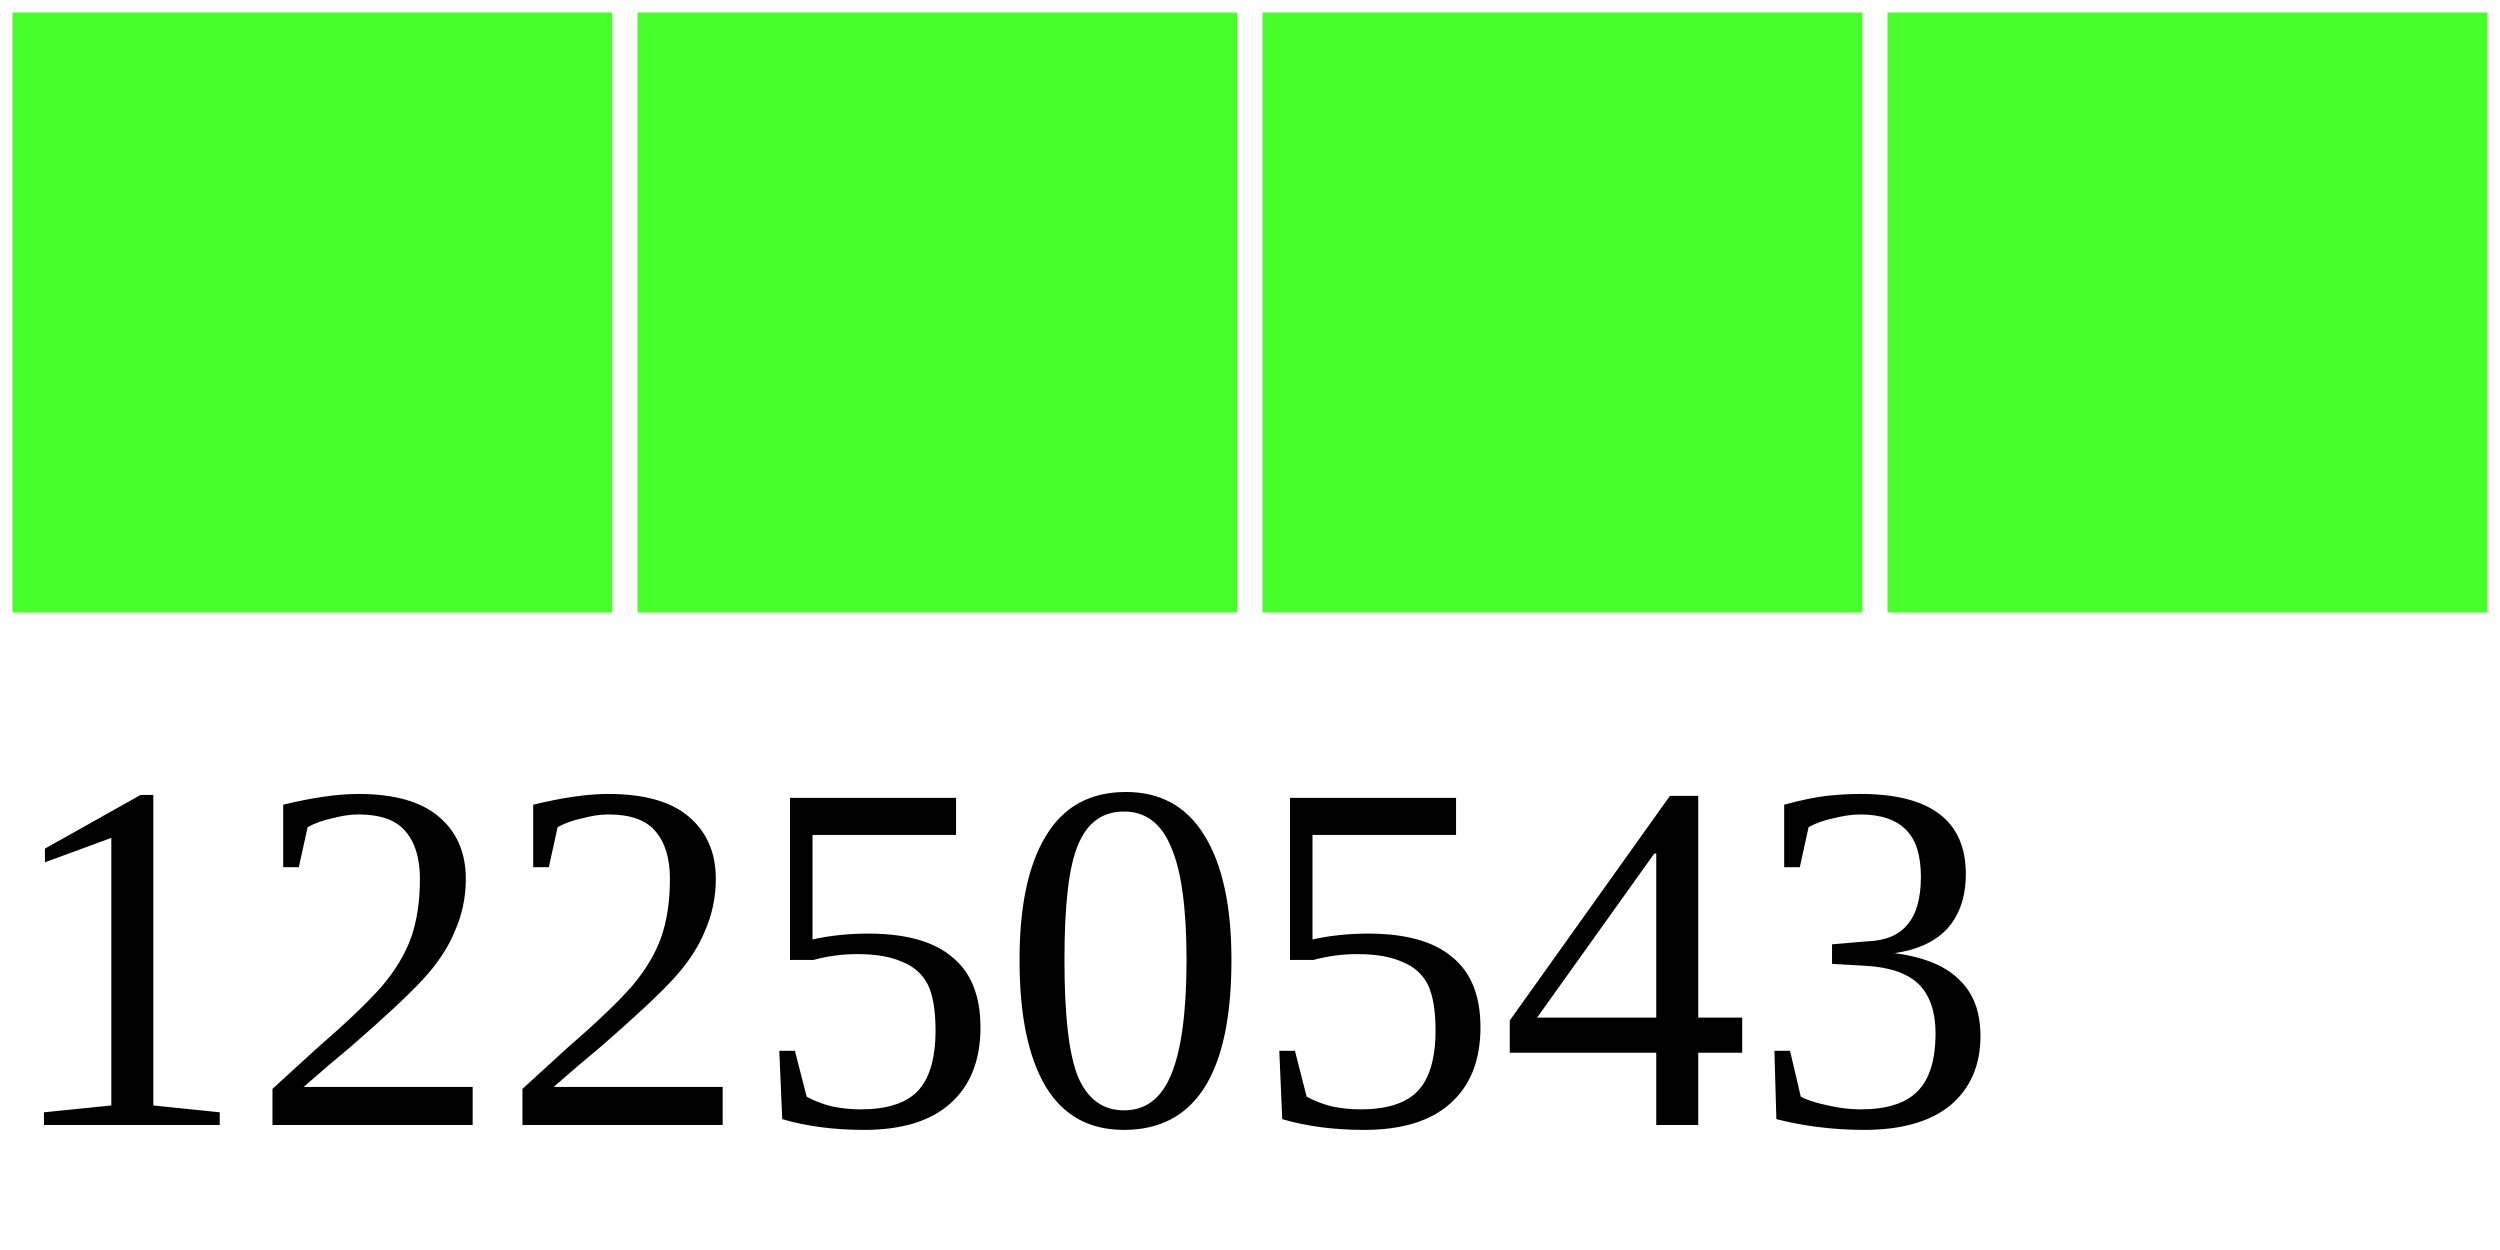
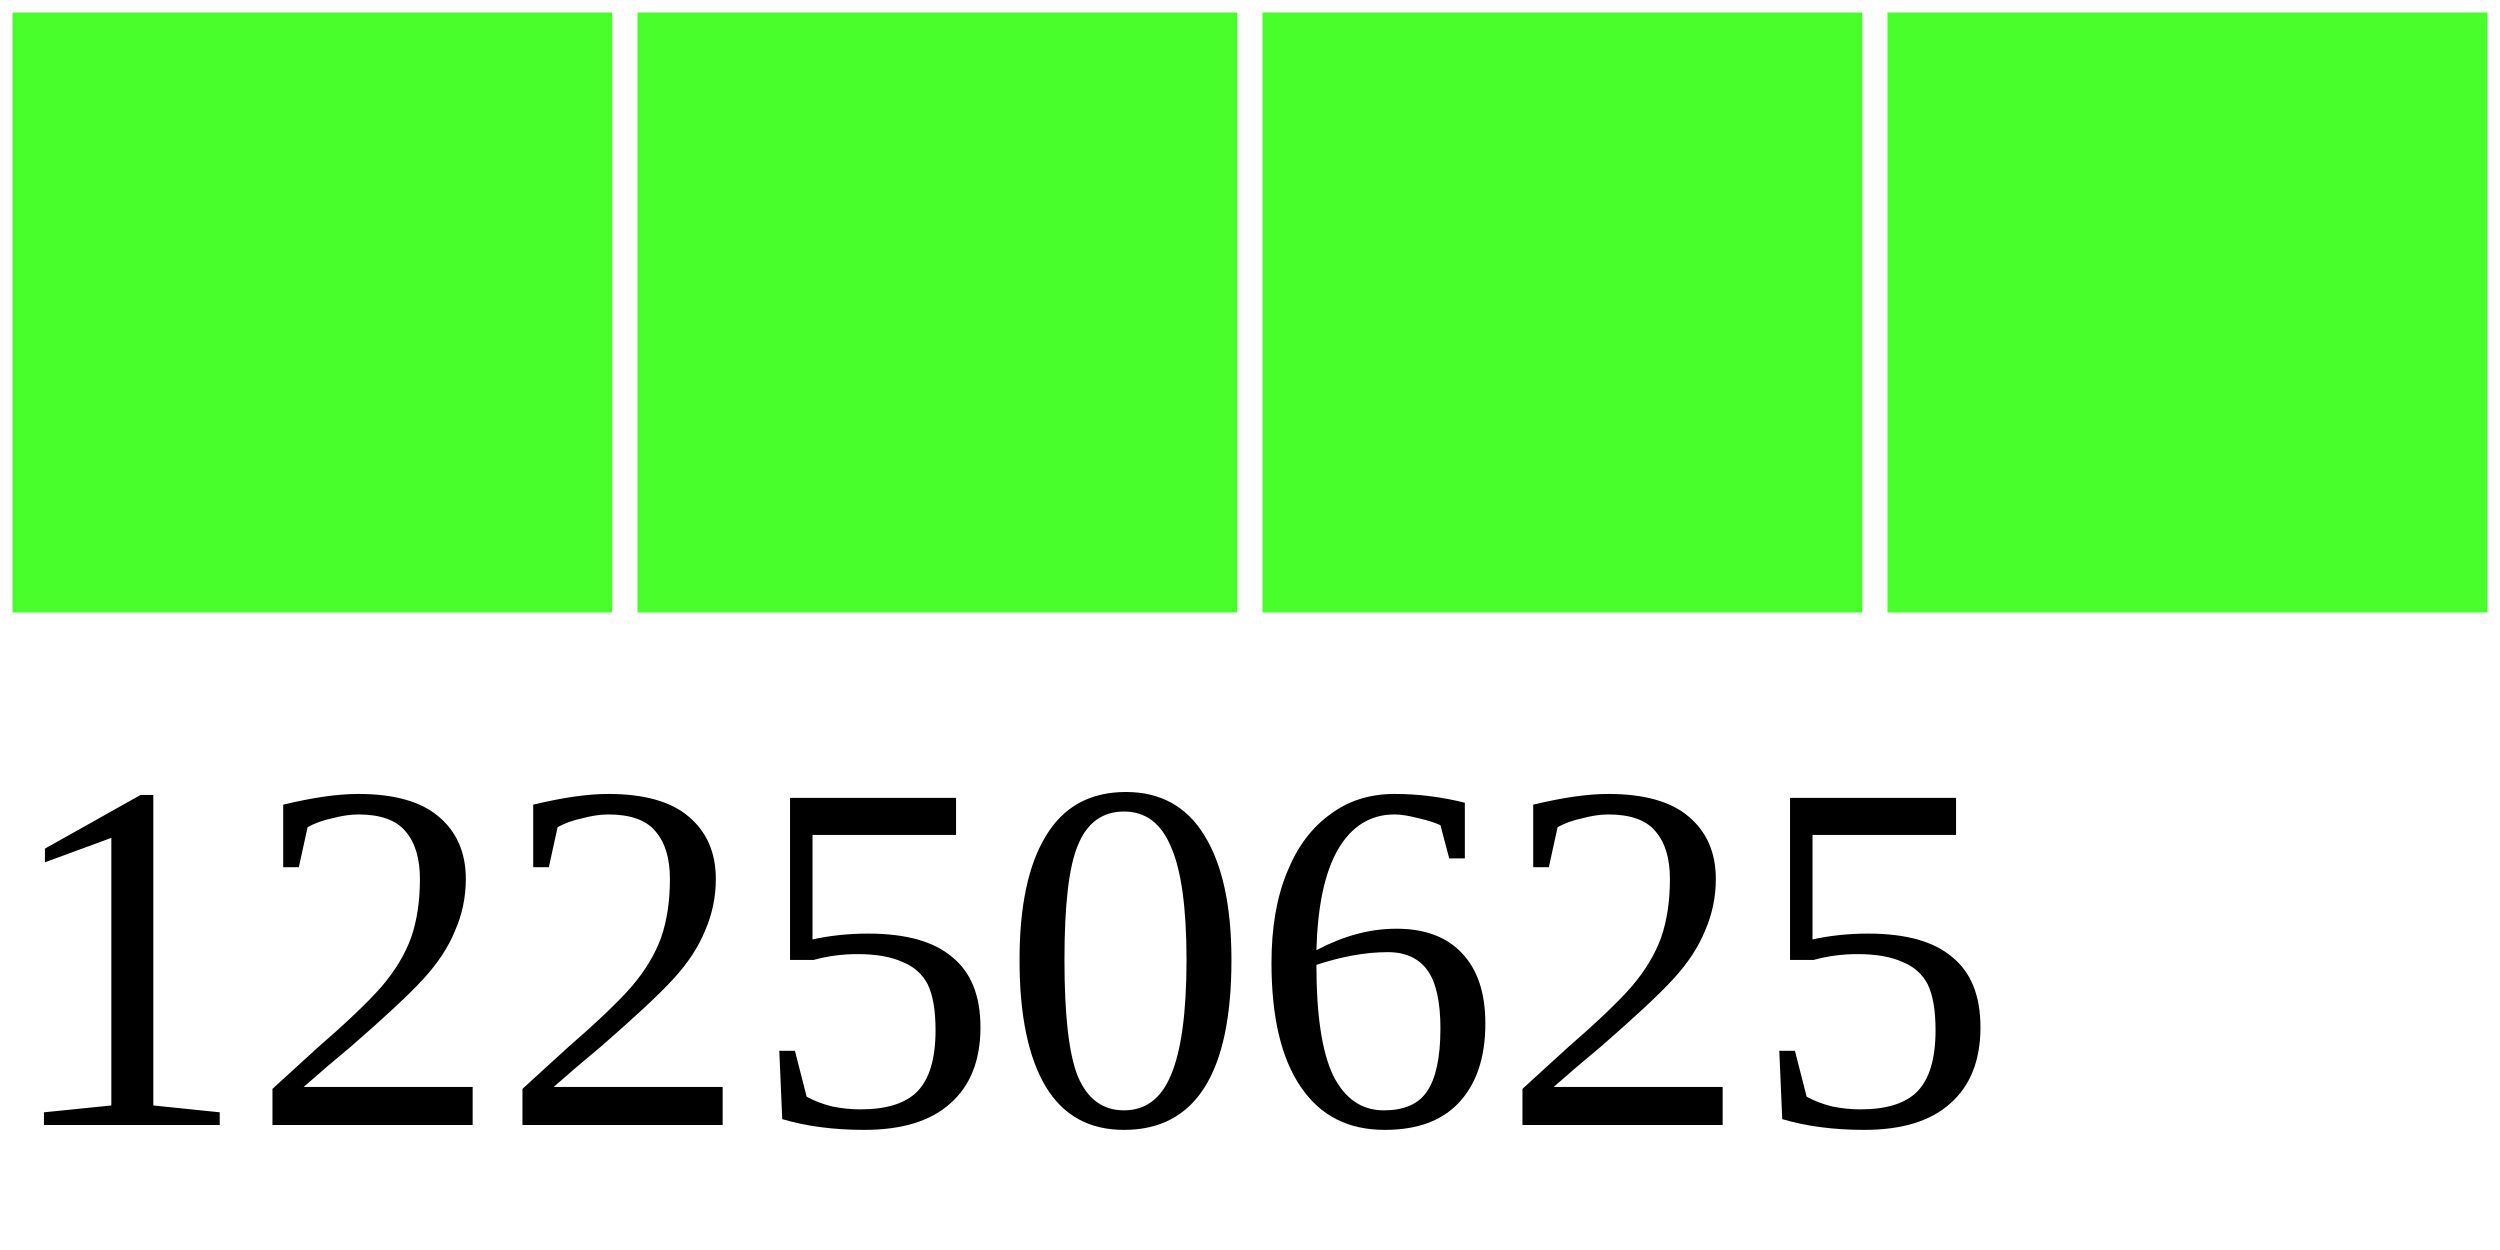
<svg xmlns="http://www.w3.org/2000/svg" width="40" height="20">
  <g>
    <rect width="10" height="10" style="fill:#48FF2C;stroke-width:0.4;stroke:rgb(255,255,255)" x="0" />
    <rect width="10" height="10" style="fill:#48FF2C;stroke-width:0.4;stroke:rgb(255,255,255)" x="10" />
    <rect width="10" height="10" style="fill:#48FF2C;stroke-width:0.4;stroke:rgb(255,255,255)" x="20" />
    <rect width="10" height="10" style="fill:#48FF2C;stroke-width:0.4;stroke:rgb(255,255,255)" x="30" />
-     <text x="0" y="18" fill="black" font-size="8">12250543</text>
+     <text x="0" y="18" fill="black" font-size="8">12250625</text>
  </g>
</svg>
